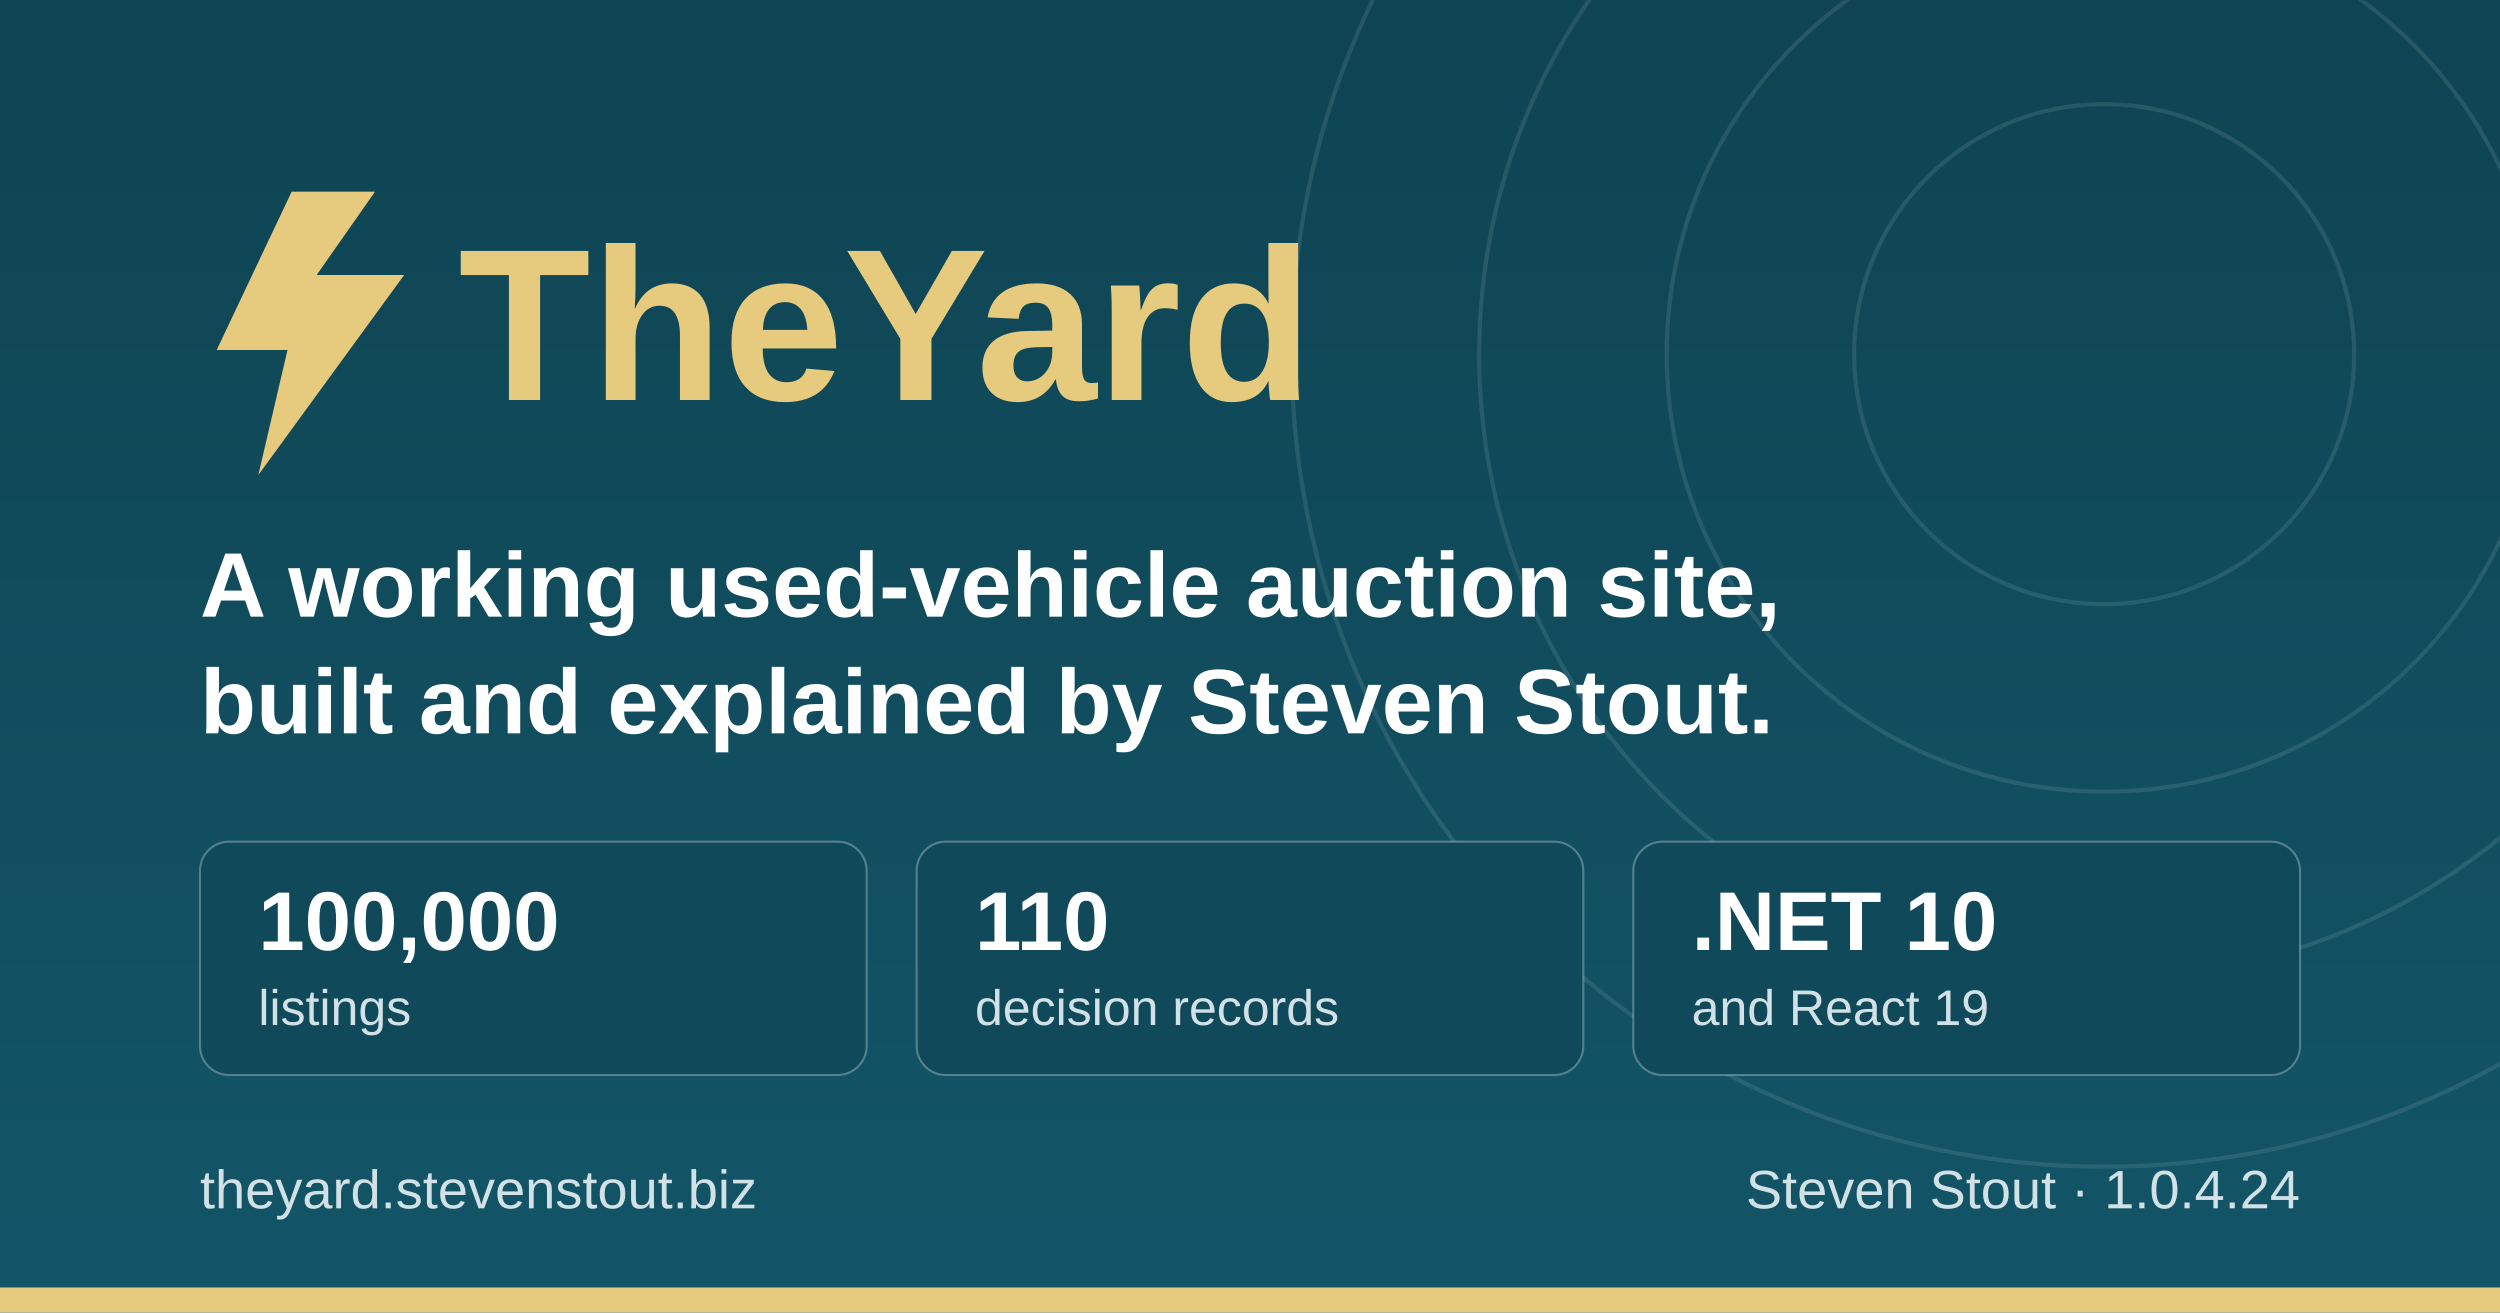
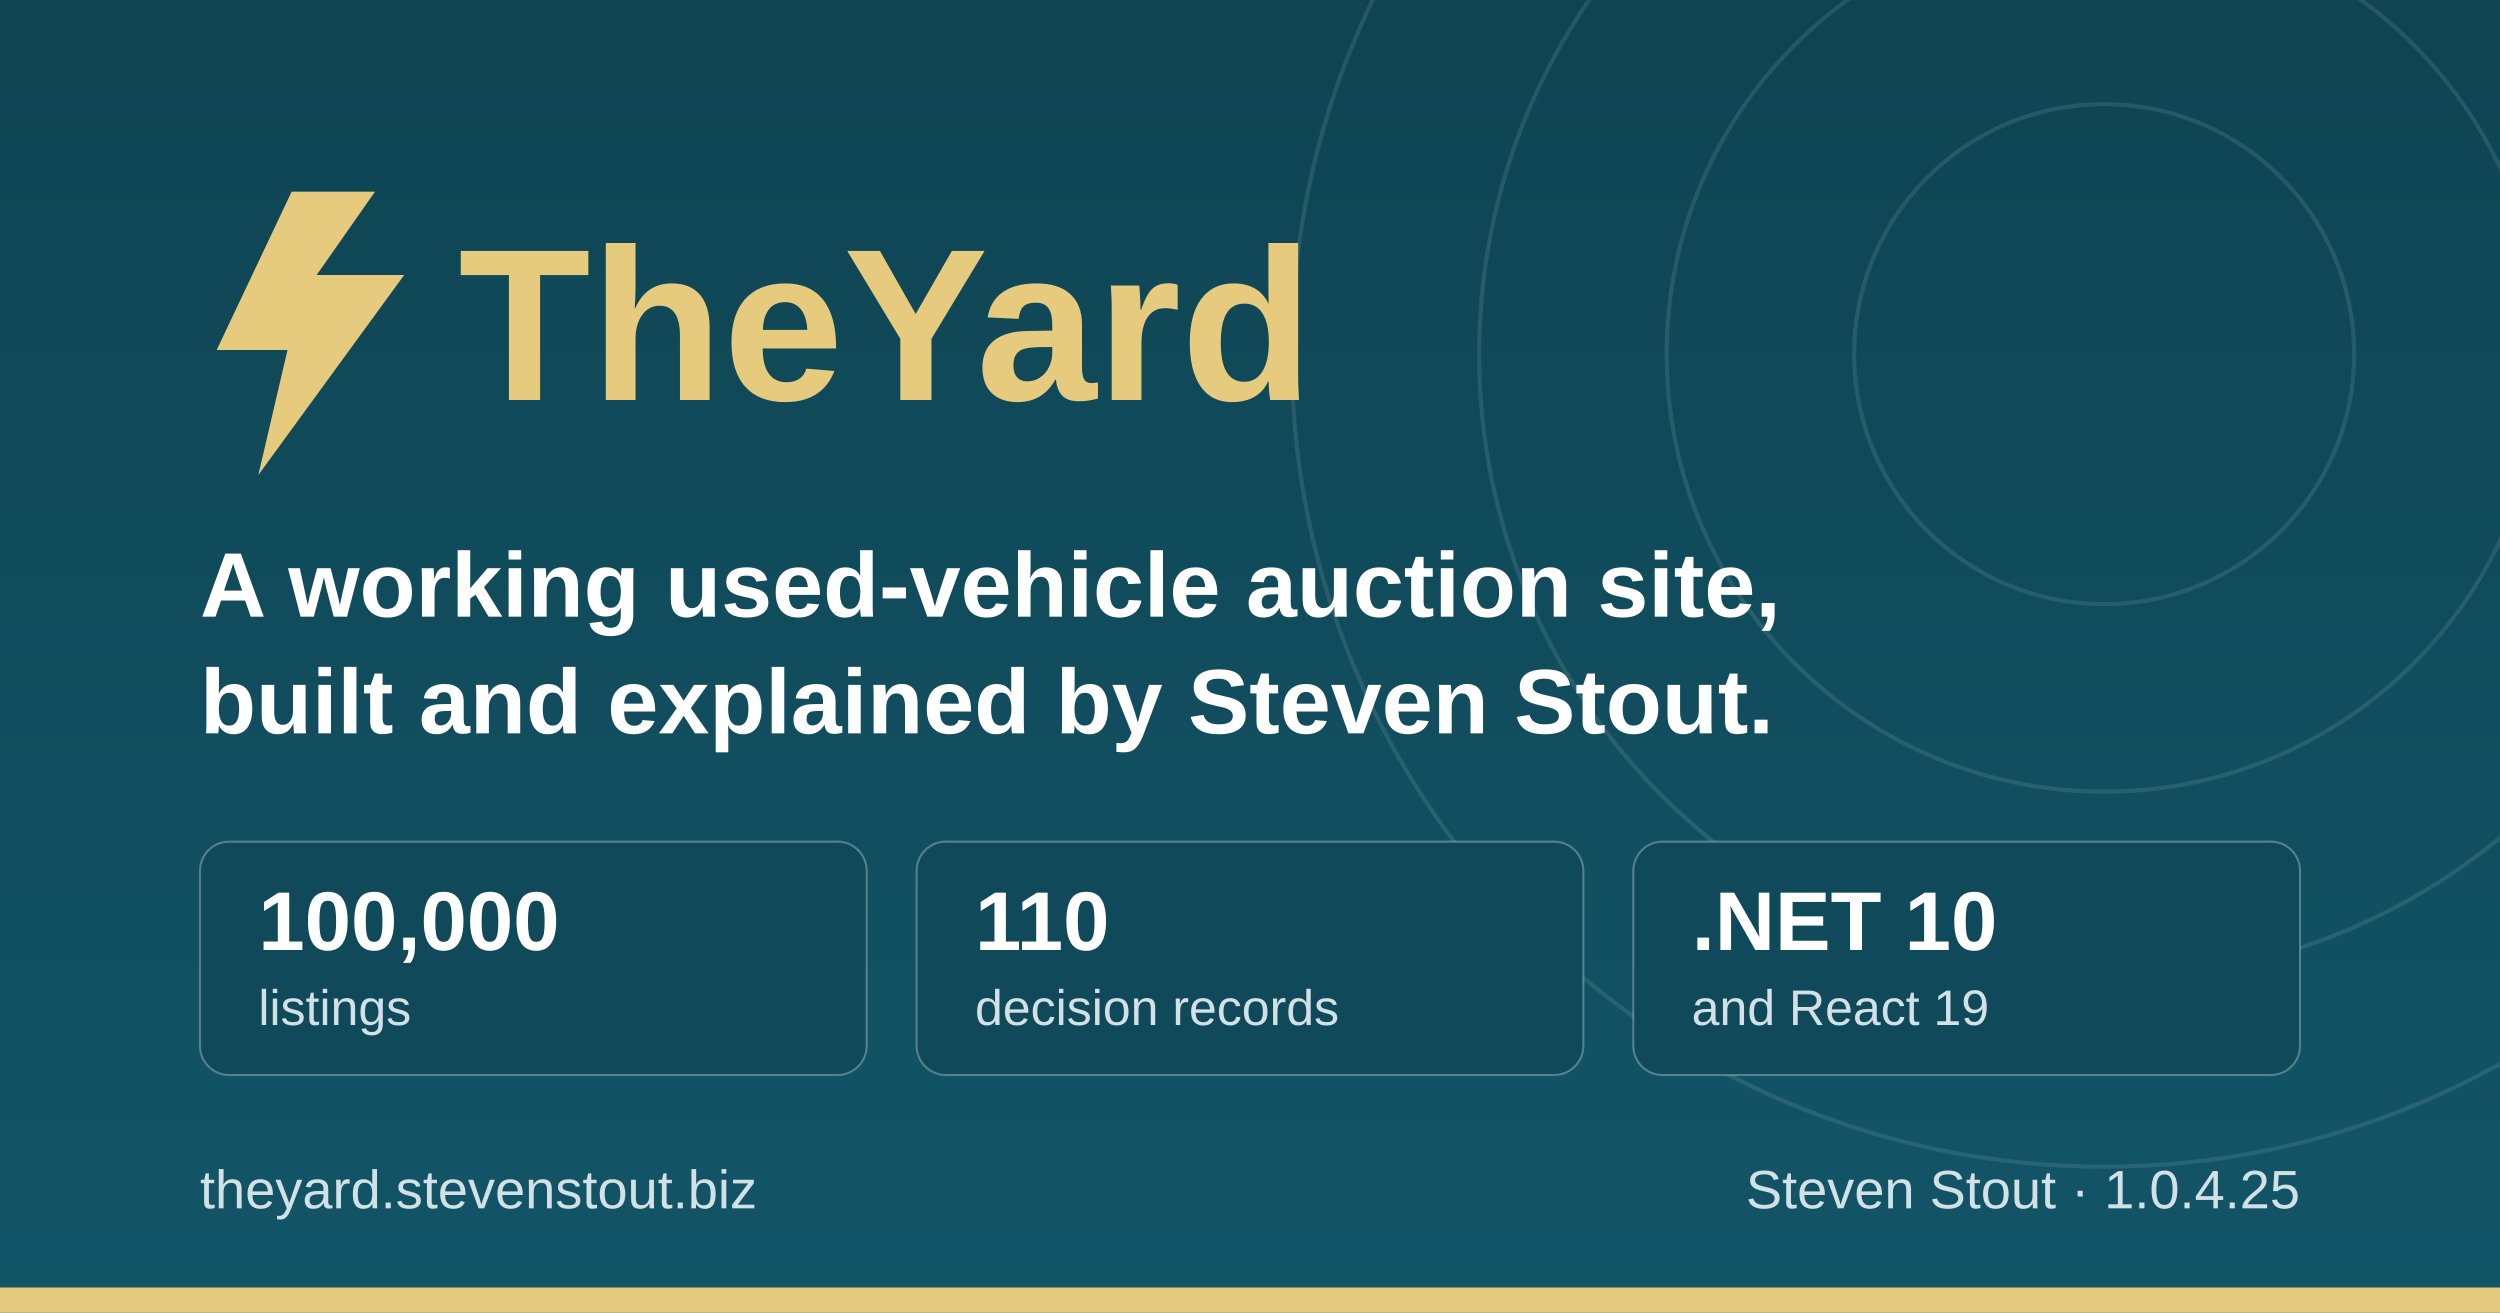
<svg xmlns="http://www.w3.org/2000/svg" width="1200" height="630" viewBox="0 0 1200 630" role="img" aria-label="TheYard, a used-vehicle auction platform, by Steven Stout">
  <defs>
    <linearGradient id="ground" x1="0" y1="0" x2="0" y2="1">
      <stop offset="0" stop-color="#0f4452" />
      <stop offset="1" stop-color="#125568" />
    </linearGradient>
  </defs>
  <rect width="1200" height="630" fill="url(#ground)" />
  <g fill="none" stroke="#d1e1e6" stroke-opacity="0.12" stroke-width="2">
    <circle cx="1010" cy="170" r="120" />
    <circle cx="1010" cy="170" r="210" />
    <circle cx="1010" cy="170" r="300" />
    <circle cx="1010" cy="170" r="390" />
  </g>
  <rect x="0" y="618" width="1200" height="12" fill="#e6cb7e" />
  <g transform="translate(96, 176)">
    <path d="M44 -84 L8 -8 h34 l-14 60 l70 -96 h-42 l28 -40 z" fill="#e6cb7e" />
    <text x="124" y="16" font-family="IBM Plex Sans, Segoe UI, system-ui, Arial, sans-serif" font-size="104" font-weight="700" fill="#e6cb7e">TheYard</text>
  </g>
  <text x="96" y="296" font-family="IBM Plex Sans, Segoe UI, system-ui, Arial, sans-serif" font-size="44" font-weight="600" fill="#ffffff">A working used-vehicle auction site,</text>
  <text x="96" y="352" font-family="IBM Plex Sans, Segoe UI, system-ui, Arial, sans-serif" font-size="44" font-weight="600" fill="#ffffff">built and explained by Steven Stout.</text>
  <g font-family="IBM Plex Sans, Segoe UI, system-ui, Arial, sans-serif">
    <rect x="96" y="404" width="320" height="112" rx="14" fill="#10495a" stroke="#d1e1e6" stroke-opacity="0.35" />
    <text x="124" y="456" font-size="40" font-weight="700" fill="#ffffff">100,000</text>
    <text x="124" y="492" font-size="24" font-weight="500" fill="#d1e1e6">listings</text>
    <rect x="440" y="404" width="320" height="112" rx="14" fill="#10495a" stroke="#d1e1e6" stroke-opacity="0.35" />
    <text x="468" y="456" font-size="40" font-weight="700" fill="#ffffff">110</text>
    <text x="468" y="492" font-size="24" font-weight="500" fill="#d1e1e6">decision records</text>
    <rect x="784" y="404" width="320" height="112" rx="14" fill="#10495a" stroke="#d1e1e6" stroke-opacity="0.35" />
    <text x="812" y="456" font-size="40" font-weight="700" fill="#ffffff">.NET 10</text>
    <text x="812" y="492" font-size="24" font-weight="500" fill="#d1e1e6">and React 19</text>
  </g>
  <text x="96" y="580" font-family="IBM Plex Sans, Segoe UI, system-ui, Arial, sans-serif" font-size="26" font-weight="500" fill="#d1e1e6">theyard.stevenstout.biz</text>
-   <text x="1104" y="580" text-anchor="end" font-family="IBM Plex Sans, Segoe UI, system-ui, Arial, sans-serif" font-size="26" font-weight="500" fill="#d1e1e6">Steven Stout · 1.0.4.24</text>
+   <text x="1104" y="580" text-anchor="end" font-family="IBM Plex Sans, Segoe UI, system-ui, Arial, sans-serif" font-size="26" font-weight="500" fill="#d1e1e6">Steven Stout · 1.0.4.25</text>
</svg>
